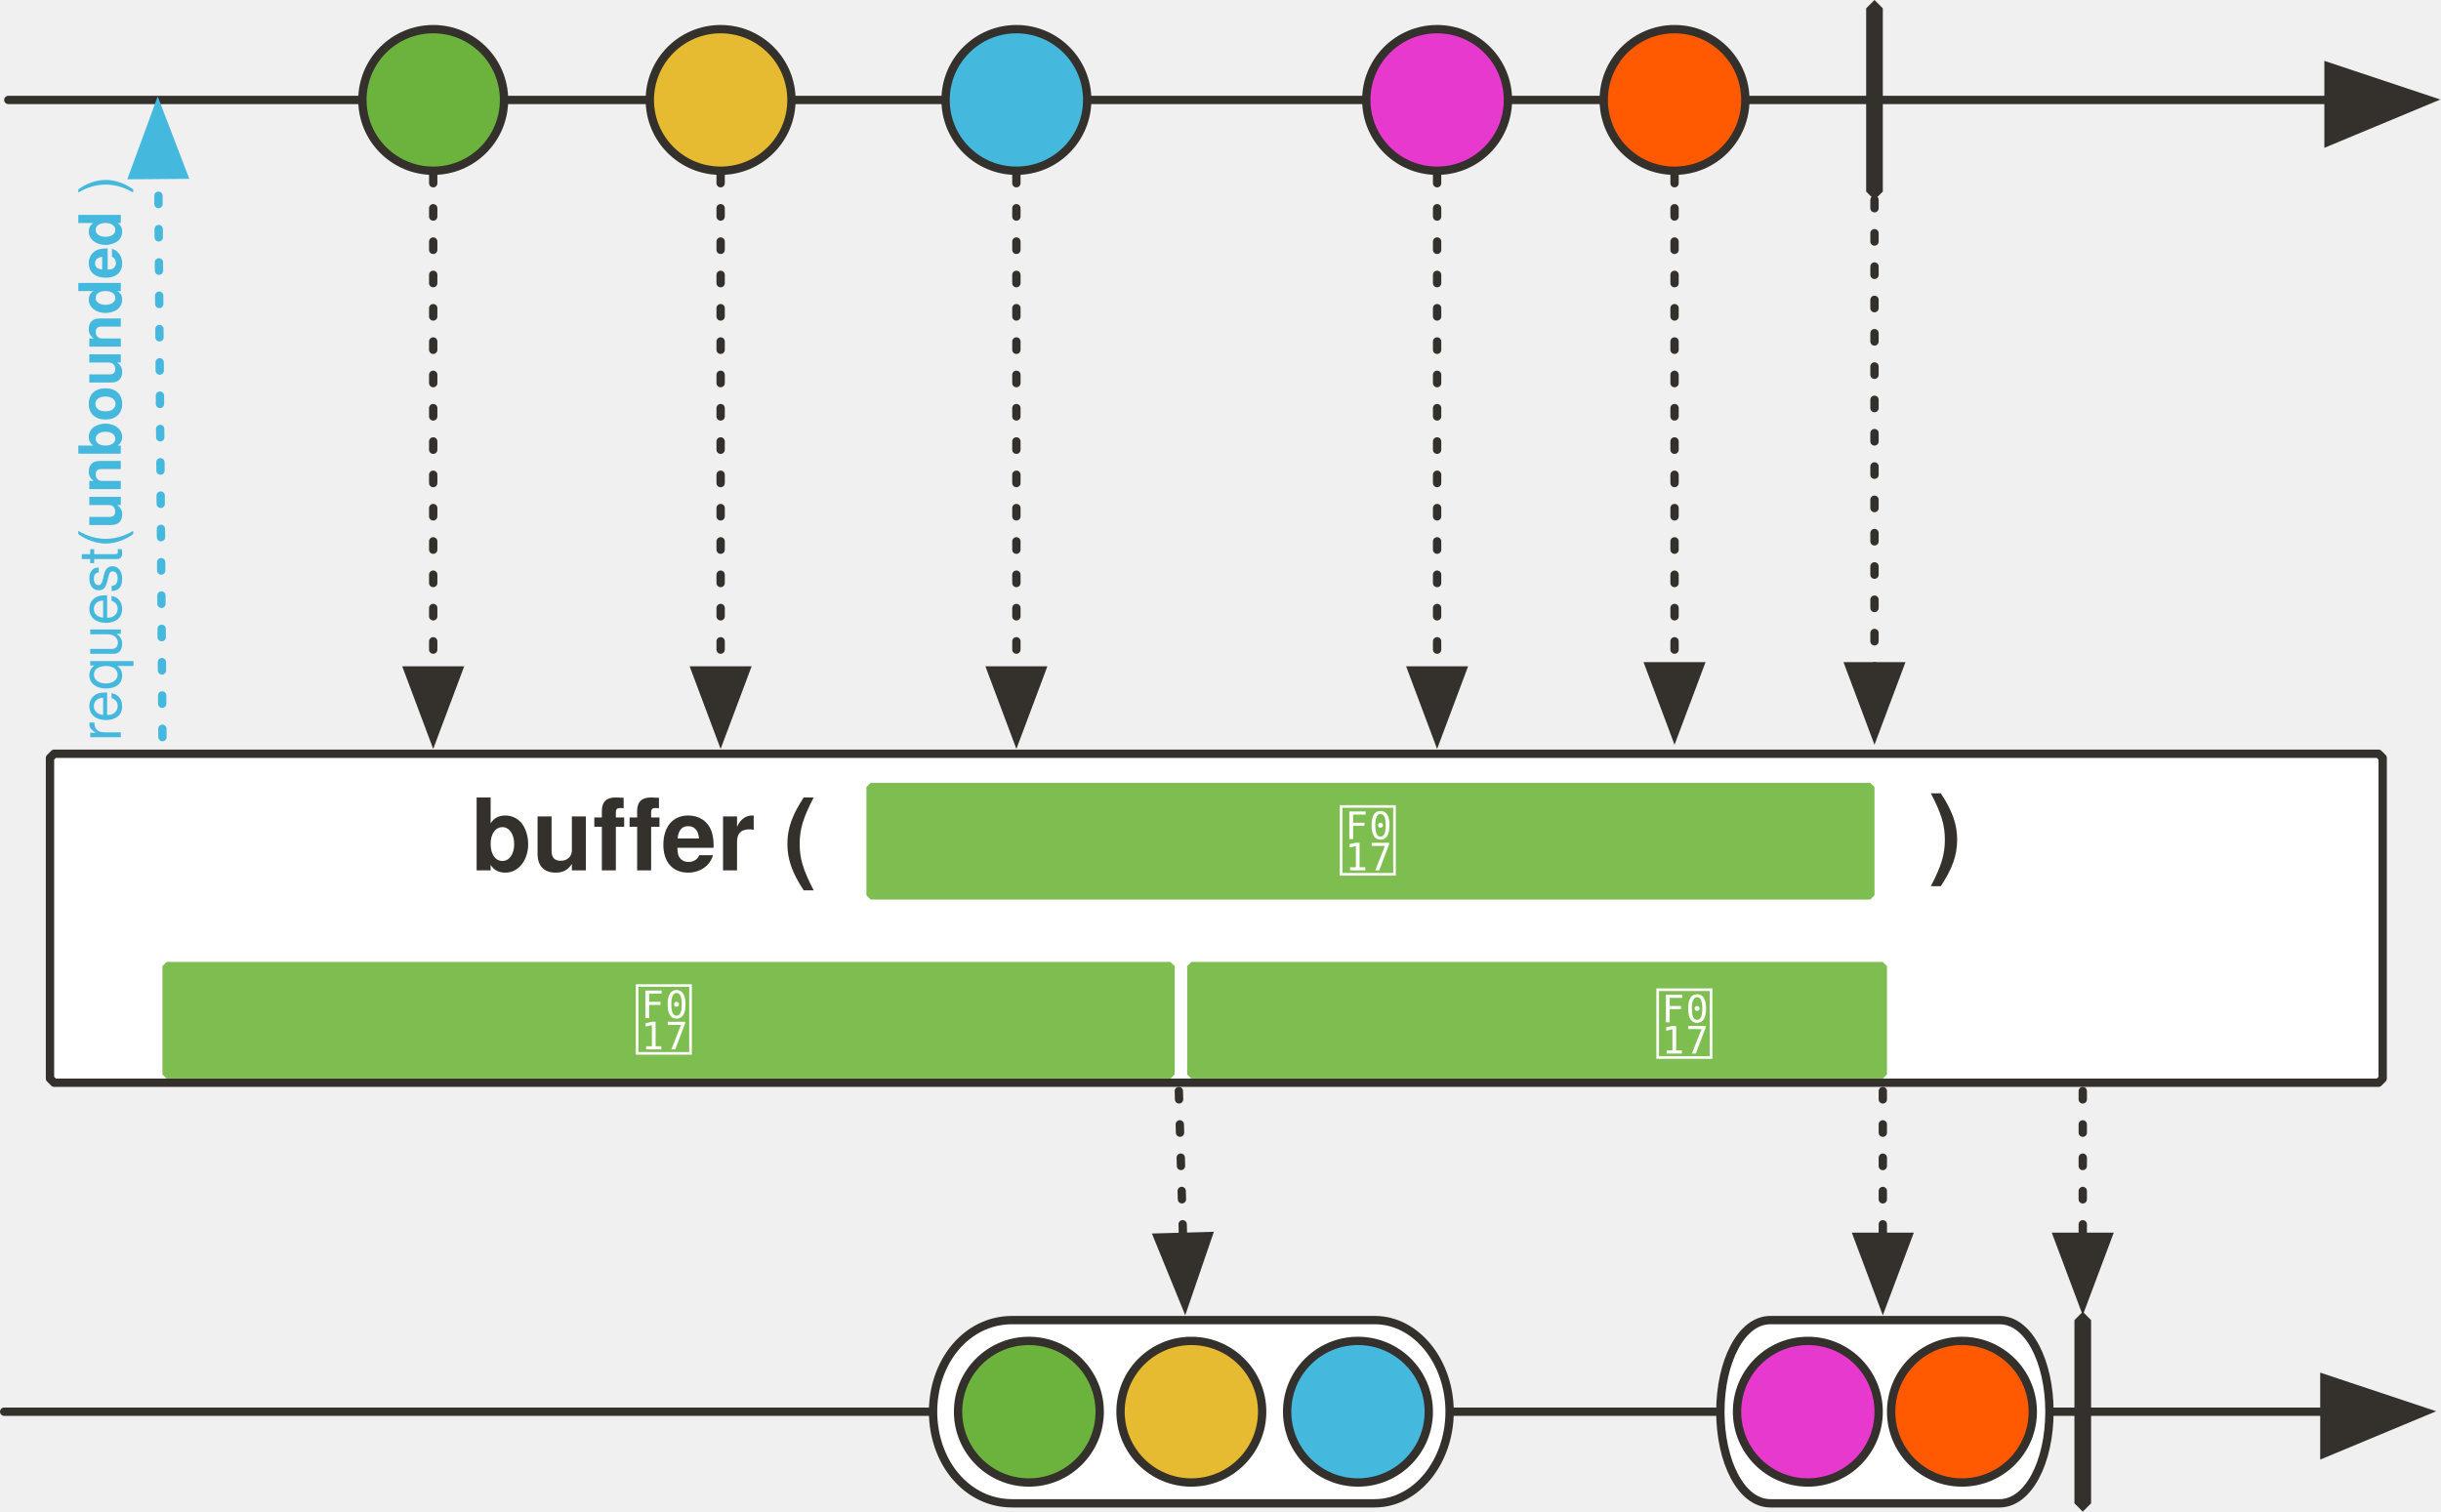
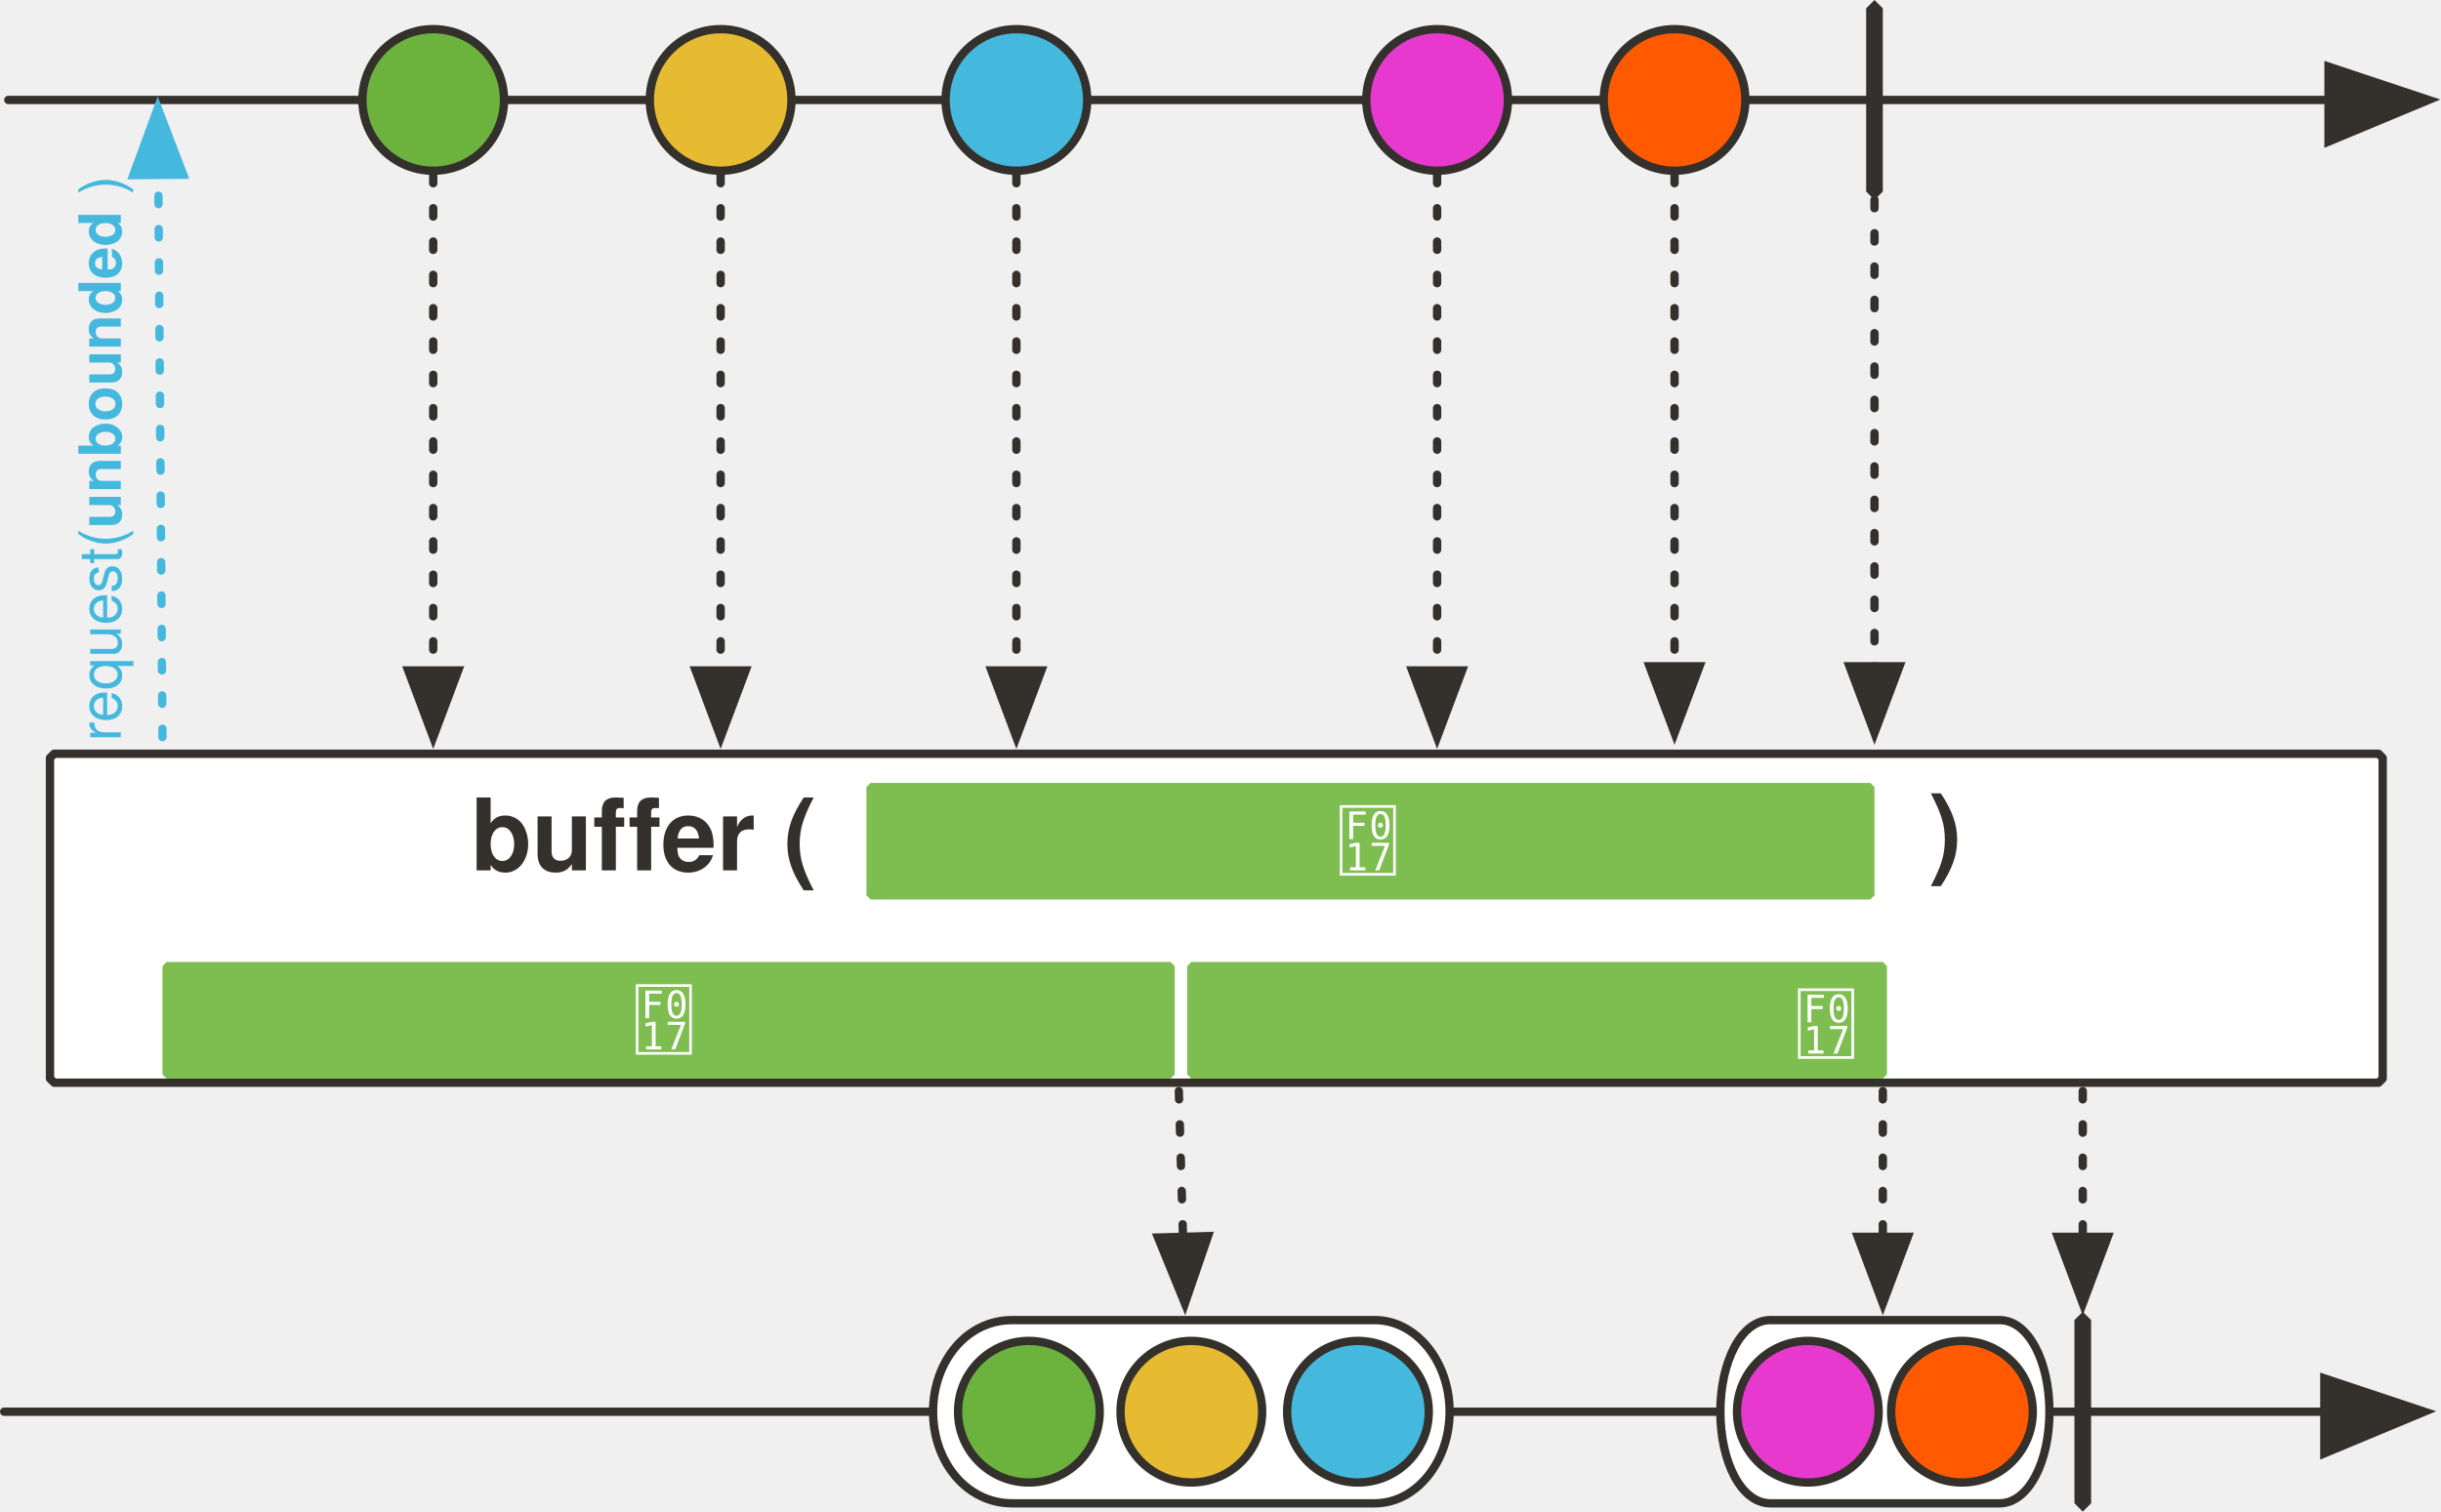
<svg xmlns="http://www.w3.org/2000/svg" version="1.1" viewBox="20 0 586 363" width="586" height="363" id="svg215">
  <defs id="defs24">
    <font-face font-family="'Tahoma','Nimbus Sans L'" font-size="24" panose-1="2 11 9 2 3 0 4 2 2 3" units-per-em="1000" underline-position="-75" underline-thickness="50" slope="0" x-height="501" cap-height="682" ascent="923" descent="-235" font-weight="700" id="font-face2" stemv="0" stemh="0" accent-height="0" ideographic="0" alphabetic="0" mathematical="0" hanging="0" v-ideographic="0" v-alphabetic="0" v-mathematical="0" v-hanging="0" strikethrough-position="0" strikethrough-thickness="0" overline-position="0" overline-thickness="0">
      <font-face-src>
        <font-face-name name="Tahoma-Bold" />
      </font-face-src>
    </font-face>
    <font-face font-family="'Tahoma','Nimbus Sans L'" font-size="24" panose-1="2 11 5 2 2 1 4 2 2 3" units-per-em="1000" underline-position="-75" underline-thickness="50" slope="0" x-height="450" cap-height="687" ascent="918" descent="-230" font-weight="400" id="font-face4" stemv="0" stemh="0" accent-height="0" ideographic="0" alphabetic="0" mathematical="0" hanging="0" v-ideographic="0" v-alphabetic="0" v-mathematical="0" v-hanging="0" strikethrough-position="0" strikethrough-thickness="0" overline-position="0" overline-thickness="0">
      <font-face-src>
        <font-face-name name="Tahoma" />
      </font-face-src>
    </font-face>
    <font-face font-family="'Tahoma','Nimbus Sans L'" font-size="24" panose-1="2 11 5 2 2 1 4 9 2 3" units-per-em="1000" underline-position="-75" underline-thickness="50" slope="-333" x-height="456" cap-height="687" ascent="909" descent="-230" font-style="italic" font-weight="400" id="font-face6" stemv="0" stemh="0" accent-height="0" ideographic="0" alphabetic="0" mathematical="0" hanging="0" v-ideographic="0" v-alphabetic="0" v-mathematical="0" v-hanging="0" strikethrough-position="0" strikethrough-thickness="0" overline-position="0" overline-thickness="0">
      <font-face-src>
        <font-face-name name="Tahoma-Italic" />
      </font-face-src>
    </font-face>
    <marker orient="auto" overflow="visible" markerUnits="strokeWidth" id="FilledArrow_Marker" stroke-miterlimit="10" viewBox="-1 -6 14 12" markerWidth="14" markerHeight="12" color="#34302c" stroke-linejoin="miter">
      <g id="g10">
        <path d="M12 0L0-4v9z" id="path8" fill="currentColor" stroke="currentColor" stroke-width="1" />
      </g>
    </marker>
    <marker orient="auto" overflow="visible" markerUnits="strokeWidth" id="FilledArrow_Marker_2" stroke-miterlimit="10" viewBox="-1 -5 11 10" markerWidth="11" markerHeight="10" color="#34302c" stroke-linejoin="miter">
      <g id="g15">
        <path d="M8 0L0-3v6z" id="path13" fill="currentColor" stroke="currentColor" stroke-width="1" />
      </g>
    </marker>
    <font-face font-family="'Tahoma','Nimbus Sans L'" font-size="16" panose-1="2 11 5 2 2 1 4 2 2 3" units-per-em="1000" underline-position="-75" underline-thickness="50" slope="0" x-height="450" cap-height="687" ascent="918" descent="-230" font-weight="400" id="font-face18" stemv="0" stemh="0" accent-height="0" ideographic="0" alphabetic="0" mathematical="0" hanging="0" v-ideographic="0" v-alphabetic="0" v-mathematical="0" v-hanging="0" strikethrough-position="0" strikethrough-thickness="0" overline-position="0" overline-thickness="0">
      <font-face-src>
        <font-face-name name="Tahoma" />
      </font-face-src>
    </font-face>
    <font-face font-family="'Tahoma','Nimbus Sans L'" font-size="12" panose-1="2 11 9 2 3 0 4 2 2 3" units-per-em="1000" underline-position="-75" underline-thickness="50" slope="0" x-height="501" cap-height="682" ascent="923" descent="-235" font-weight="700" id="font-face20" stemv="0" stemh="0" accent-height="0" ideographic="0" alphabetic="0" mathematical="0" hanging="0" v-ideographic="0" v-alphabetic="0" v-mathematical="0" v-hanging="0" strikethrough-position="0" strikethrough-thickness="0" overline-position="0" overline-thickness="0">
      <font-face-src>
        <font-face-name name="Tahoma-Bold" />
      </font-face-src>
    </font-face>
    <font-face font-family="FontAwesome" font-size="20" units-per-em="1000" underline-position="-71" underline-thickness="71" slope="0" x-height="571" cap-height="762" ascent="857" descent="-143" font-weight="400" id="font-face22" stemv="0" stemh="0" accent-height="0" ideographic="0" alphabetic="0" mathematical="0" hanging="0" v-ideographic="0" v-alphabetic="0" v-mathematical="0" v-hanging="0" strikethrough-position="0" strikethrough-thickness="0" overline-position="0" overline-thickness="0">
      <font-face-src>
        <font-face-name name="FontAwesome" />
      </font-face-src>
    </font-face>
    <marker orient="auto" overflow="visible" markerUnits="strokeWidth" id="FilledArrow_Marker_3-3" stroke-miterlimit="10" viewBox="-1 -5 11 10" markerWidth="11" markerHeight="10" color="#45b8de" stroke-linejoin="miter">
      <g id="g16-6">
        <path d="M8 0L0-3v6z" id="path14-7" fill="currentColor" stroke="currentColor" stroke-width="1" />
      </g>
    </marker>
  </defs>
  <path d="M33 181h558l1 1v77l-1 1H33l-1-1v-77l1-1z" id="path34" fill="#fff" fill-opacity="1" stroke="#34302c" stroke-width="2" stroke-linecap="round" stroke-linejoin="round" stroke-dasharray="none" stroke-opacity="1" />
  <path id="line57" fill="none" fill-opacity="1" stroke="#34302c" stroke-width="2" stroke-linecap="round" stroke-linejoin="round" stroke-dasharray="none" stroke-opacity="1" marker-end="url(#FilledArrow_Marker)" d="M21 339h557" />
  <path id="path144" d="M263 317h87c10 0 18 10 18 22s-8 22-18 22h-87c-11 0-19-10-19-22s8-22 19-22z" fill="#fff" fill-opacity="1" stroke="#34302c" stroke-width="2" stroke-linecap="round" stroke-linejoin="round" stroke-dasharray="none" stroke-opacity="1" />
  <path id="path62" d="M445 317h55c7 0 12 10 12 22s-5 22-12 22h-55c-7 0-12-10-12-22s5-22 12-22z" fill="#fff" fill-opacity="1" stroke="#34302c" stroke-width="2" stroke-linecap="round" stroke-linejoin="round" stroke-dasharray="none" stroke-opacity="1" />
  <path id="path65" d="M520 315l2 2v44l-2 2-2-2v-44l2-2z" fill="#34302c" fill-opacity="1" stroke="none" stroke-dasharray="none" stroke-opacity="1" />
  <path id="line68" fill="none" fill-opacity="1" stroke="#34302c" stroke-width="2" stroke-linecap="round" stroke-linejoin="round" stroke-dasharray="2,6" stroke-opacity="1" marker-end="url(#FilledArrow_Marker_2)" d="M472 262v35" />
  <path id="line72" fill="none" fill-opacity="1" stroke="#34302c" stroke-width="2" stroke-linecap="round" stroke-linejoin="round" stroke-dasharray="none" stroke-opacity="1" marker-end="url(#FilledArrow_Marker)" d="M22 24h557" />
  <ellipse id="ellipse75" ry="17" rx="17" cy="24" cx="124" fill="#6cb33e" fill-opacity="1" stroke="none" stroke-dasharray="none" stroke-opacity="1" />
  <ellipse id="ellipse77" ry="17" rx="17" cy="24" cx="124" fill="none" fill-opacity="1" stroke="#34302c" stroke-width="2" stroke-linecap="round" stroke-linejoin="round" stroke-dasharray="none" stroke-opacity="1" />
  <ellipse id="ellipse80" ry="17" rx="17" cy="24" cx="193" fill="#e6ba31" fill-opacity="1" stroke="none" stroke-dasharray="none" stroke-opacity="1" />
  <ellipse id="ellipse82" ry="17" rx="17" cy="24" cx="193" fill="none" fill-opacity="1" stroke="#34302c" stroke-width="2" stroke-linecap="round" stroke-linejoin="round" stroke-dasharray="none" stroke-opacity="1" />
  <ellipse id="ellipse85" ry="17" rx="17" cy="24" cx="264" fill="#45b8de" fill-opacity="1" stroke="none" stroke-dasharray="none" stroke-opacity="1" />
  <ellipse id="ellipse87" ry="17" rx="17" cy="24" cx="264" fill="none" fill-opacity="1" stroke="#34302c" stroke-width="2" stroke-linecap="round" stroke-linejoin="round" stroke-dasharray="none" stroke-opacity="1" />
  <path id="path90" d="M470 0l2 2v44l-2 2-2-2V2l2-2z" fill="#34302c" fill-opacity="1" stroke="none" stroke-dasharray="none" stroke-opacity="1" />
  <ellipse id="ellipse93" ry="17" rx="17" cy="24" cx="365" fill="#e739ce" fill-opacity="1" stroke="none" stroke-dasharray="none" stroke-opacity="1" />
  <ellipse id="ellipse95" ry="17" rx="17" cy="24" cx="365" fill="none" fill-opacity="1" stroke="#34302c" stroke-width="2" stroke-linecap="round" stroke-linejoin="round" stroke-dasharray="none" stroke-opacity="1" />
  <path id="line107" fill="none" fill-opacity="1" stroke="#34302c" stroke-width="2" stroke-linecap="round" stroke-linejoin="round" stroke-dasharray="2,6" stroke-opacity="1" marker-end="url(#FilledArrow_Marker_2)" d="M365 42v119" />
  <ellipse id="ellipse111" ry="17" rx="17" cy="24" cx="422" fill="#ff5a01" fill-opacity="1" stroke="none" stroke-dasharray="none" stroke-opacity="1" />
  <ellipse id="ellipse113" ry="17" rx="17" cy="24" cx="422" fill="none" fill-opacity="1" stroke="#34302c" stroke-width="2" stroke-linecap="round" stroke-linejoin="round" stroke-dasharray="none" stroke-opacity="1" />
  <path id="line116" fill="none" fill-opacity="1" stroke="#34302c" stroke-width="2" stroke-linecap="round" stroke-linejoin="round" stroke-dasharray="2,6" stroke-opacity="1" marker-end="url(#FilledArrow_Marker_2)" d="M422 42v118" />
  <ellipse id="ellipse119" ry="17" rx="17" cy="339" cx="491" fill="#ff5a01" fill-opacity="1" stroke="none" stroke-dasharray="none" stroke-opacity="1" />
  <ellipse id="ellipse121" ry="17" rx="17" cy="339" cx="491" fill="none" fill-opacity="1" stroke="#34302c" stroke-width="2" stroke-linecap="round" stroke-linejoin="round" stroke-dasharray="none" stroke-opacity="1" />
  <ellipse id="ellipse137" ry="17" rx="17" cy="339" cx="454" fill="#e739ce" fill-opacity="1" stroke="none" stroke-dasharray="none" stroke-opacity="1" />
  <ellipse id="ellipse139" ry="17" rx="17" cy="339" cx="454" fill="none" fill-opacity="1" stroke="#34302c" stroke-width="2" stroke-linecap="round" stroke-linejoin="round" stroke-dasharray="none" stroke-opacity="1" />
  <ellipse id="ellipse147" ry="17" rx="17" cy="339" cx="306" fill="#e6ba31" fill-opacity="1" stroke="none" stroke-dasharray="none" stroke-opacity="1" />
  <ellipse id="ellipse149" ry="17" rx="17" cy="339" cx="306" fill="none" fill-opacity="1" stroke="#34302c" stroke-width="2" stroke-linecap="round" stroke-linejoin="round" stroke-dasharray="none" stroke-opacity="1" />
  <ellipse id="ellipse152" ry="17" rx="17" cy="339" cx="267" fill="#6cb33e" fill-opacity="1" stroke="none" stroke-dasharray="none" stroke-opacity="1" />
  <ellipse id="ellipse154" ry="17" rx="17" cy="339" cx="267" fill="none" fill-opacity="1" stroke="#34302c" stroke-width="2" stroke-linecap="round" stroke-linejoin="round" stroke-dasharray="none" stroke-opacity="1" />
  <ellipse id="ellipse157" ry="17" rx="17" cy="339" cx="346" fill="#45b8de" fill-opacity="1" stroke="none" stroke-dasharray="none" stroke-opacity="1" />
  <ellipse id="ellipse159" ry="17" rx="17" cy="339" cx="346" fill="none" fill-opacity="1" stroke="#34302c" stroke-width="2" stroke-linecap="round" stroke-linejoin="round" stroke-dasharray="none" stroke-opacity="1" />
  <path id="line162" fill="none" fill-opacity="1" stroke="#34302c" stroke-width="2" stroke-linecap="round" stroke-linejoin="round" stroke-dasharray="2,6" stroke-opacity="1" marker-end="url(#FilledArrow_Marker_2)" d="M303 262l1 35" />
  <path d="M60 231h241l1 1v26l-1 1H60l-1-1v-26l1-1z" id="path178" fill="#7ebd50" fill-opacity="1" stroke="none" stroke-dasharray="none" stroke-opacity="1" />
  <text id="text182" x="64" y="235" fill="#fff" fill-opacity="1" stroke="none" stroke-dasharray="none" stroke-opacity="1">
    <tspan font-size="20" font-weight="400" x="172" y="252" id="tspan180" font-family="FontAwesome" fill="#fff"></tspan>
  </text>
  <path d="M306 231h166l1 1v26l-1 1H306l-1-1v-26l1-1z" id="path191" fill="#7ebd50" fill-opacity="1" stroke="none" stroke-width="1" stroke-dasharray="none" stroke-opacity="1" />
-   <text id="text195" x="344" y="236" fill="#fff" fill-opacity="1" stroke="none" stroke-dasharray="none" stroke-opacity="1">
-     <tspan font-size="20" font-weight="400" x="417" y="253" id="tspan193" font-family="FontAwesome" fill="#fff"></tspan>
+   <text id="text195" x="378" y="236" style="fill:#ffffff;fill-opacity:1;stroke:none;stroke-dasharray:none;stroke-opacity:1">
+     <tspan font-size="20" font-weight="400" x="451" y="253" id="tspan193" style="font-weight:400;font-size:20px;font-family:FontAwesome;fill:#ffffff"></tspan>
  </text>
  <path id="line204" fill="none" fill-opacity="1" stroke="#34302c" stroke-width="2" stroke-linecap="round" stroke-linejoin="round" stroke-dasharray="2,6" stroke-opacity="1" marker-end="url(#FilledArrow_Marker_2)" d="M470 48v112" />
  <path id="line1113" fill="none" fill-opacity="1" stroke="#45b8de" stroke-width="2" stroke-linecap="round" stroke-linejoin="round" stroke-dasharray="2,6" stroke-opacity="1" marker-end="url(#FilledArrow_Marker_3-3)" d="M59 177L58 42" />
  <text id="text91" transform="rotate(-90)" x="-178" y="36" fill="#45b8de" fill-opacity="1" stroke="none" stroke-dasharray="none" stroke-opacity="1">
-     <tspan id="tspan89" y="49" x="-178" font-weight="400" font-size="14" font-family="'Tahoma','Nimbus Sans L'" fill="#45b8de">request(<tspan id="tspan928" font-weight="700">unbounded</tspan> )</tspan>
+     <tspan id="tspan89" y="49" x="-178" font-weight="400" font-size="14" font-family="'Tahoma','Nimbus Sans L'" fill="#45b8de">request(<tspan id="tspan928" font-weight="700">unbounded</tspan>
+  )</tspan>
  </text>
  <path d="M229 188h240l1 1v26l-1 1H229l-1-1v-26l1-1z" id="path165" fill="#7ebd50" fill-opacity="1" stroke="none" stroke-dasharray="none" stroke-opacity="1" />
  <text id="text169" x="233" y="192" fill="#fff" fill-opacity="1" stroke="none" stroke-dasharray="none" stroke-opacity="1">
    <tspan font-size="20" font-weight="400" x="341" y="209" id="tspan167" font-family="FontAwesome" fill="#fff"></tspan>
  </text>
  <text id="text57" x="120" y="187" fill="#34302c" fill-opacity="1" stroke="none" stroke-dasharray="none" stroke-opacity="1">
    <tspan font-size="24" font-weight="700" x="133" y="209" id="tspan41" font-family="'Tahoma','Nimbus Sans L'" fill="#34302c">buffer (</tspan>
  </text>
  <text y="186" x="470" id="text976" fill="#34302c" fill-opacity="1" stroke="none" stroke-dasharray="none" stroke-opacity="1">
    <tspan id="tspan974" y="208" x="483" font-weight="700" font-size="24" font-family="'Tahoma','Nimbus Sans L'" fill="#34302c">)</tspan>
  </text>
  <path id="line937" fill="none" fill-opacity="1" stroke="#34302c" stroke-width="2" stroke-linecap="round" stroke-linejoin="round" stroke-dasharray="2,6" stroke-opacity="1" marker-end="url(#FilledArrow_Marker_2)" d="M520 262v35" />
  <path id="line938" fill="none" fill-opacity="1" stroke="#34302c" stroke-width="2" stroke-linecap="round" stroke-linejoin="round" stroke-dasharray="2,6" stroke-opacity="1" marker-end="url(#FilledArrow_Marker_2)" d="M264 42v119" />
  <path id="line940" fill="none" fill-opacity="1" stroke="#34302c" stroke-width="2" stroke-linecap="round" stroke-linejoin="round" stroke-dasharray="2,6" stroke-opacity="1" marker-end="url(#FilledArrow_Marker_2)" d="M193 42v119" />
  <path id="line942" fill="none" fill-opacity="1" stroke="#34302c" stroke-width="2" stroke-linecap="round" stroke-linejoin="round" stroke-dasharray="2,6" stroke-opacity="1" marker-end="url(#FilledArrow_Marker_2)" d="M124 42v119" />
</svg>
